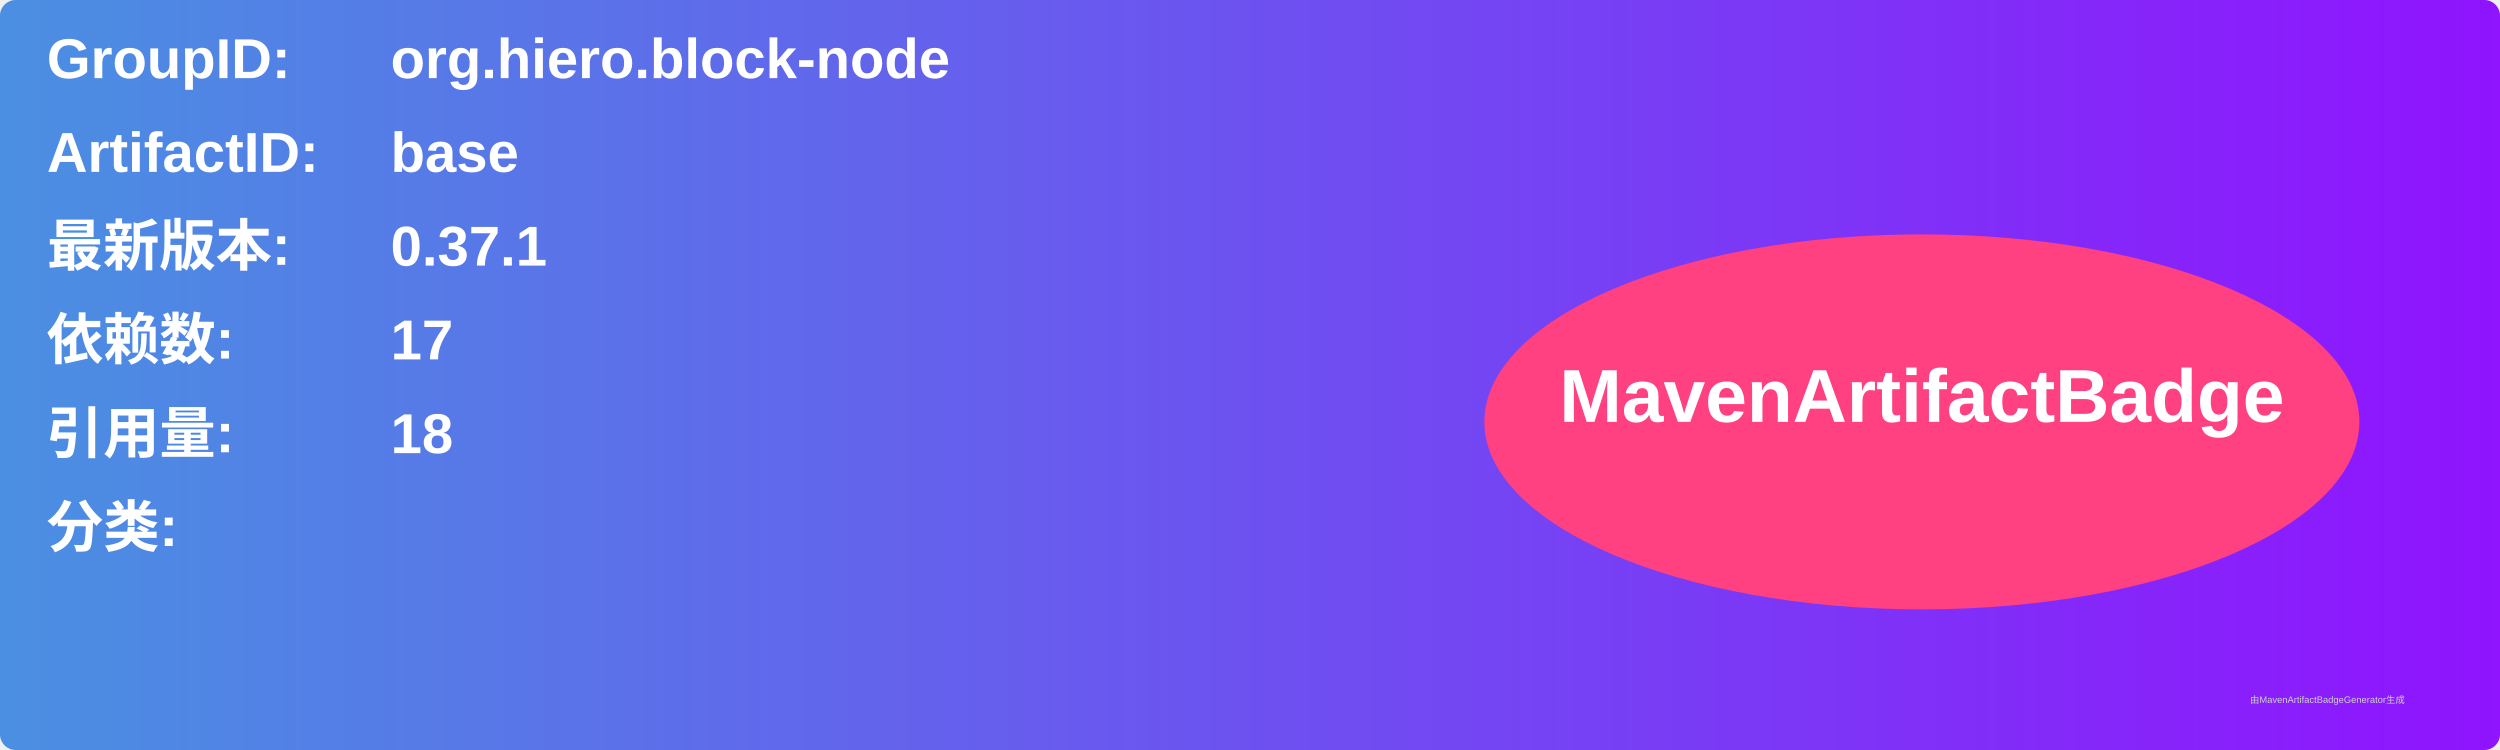
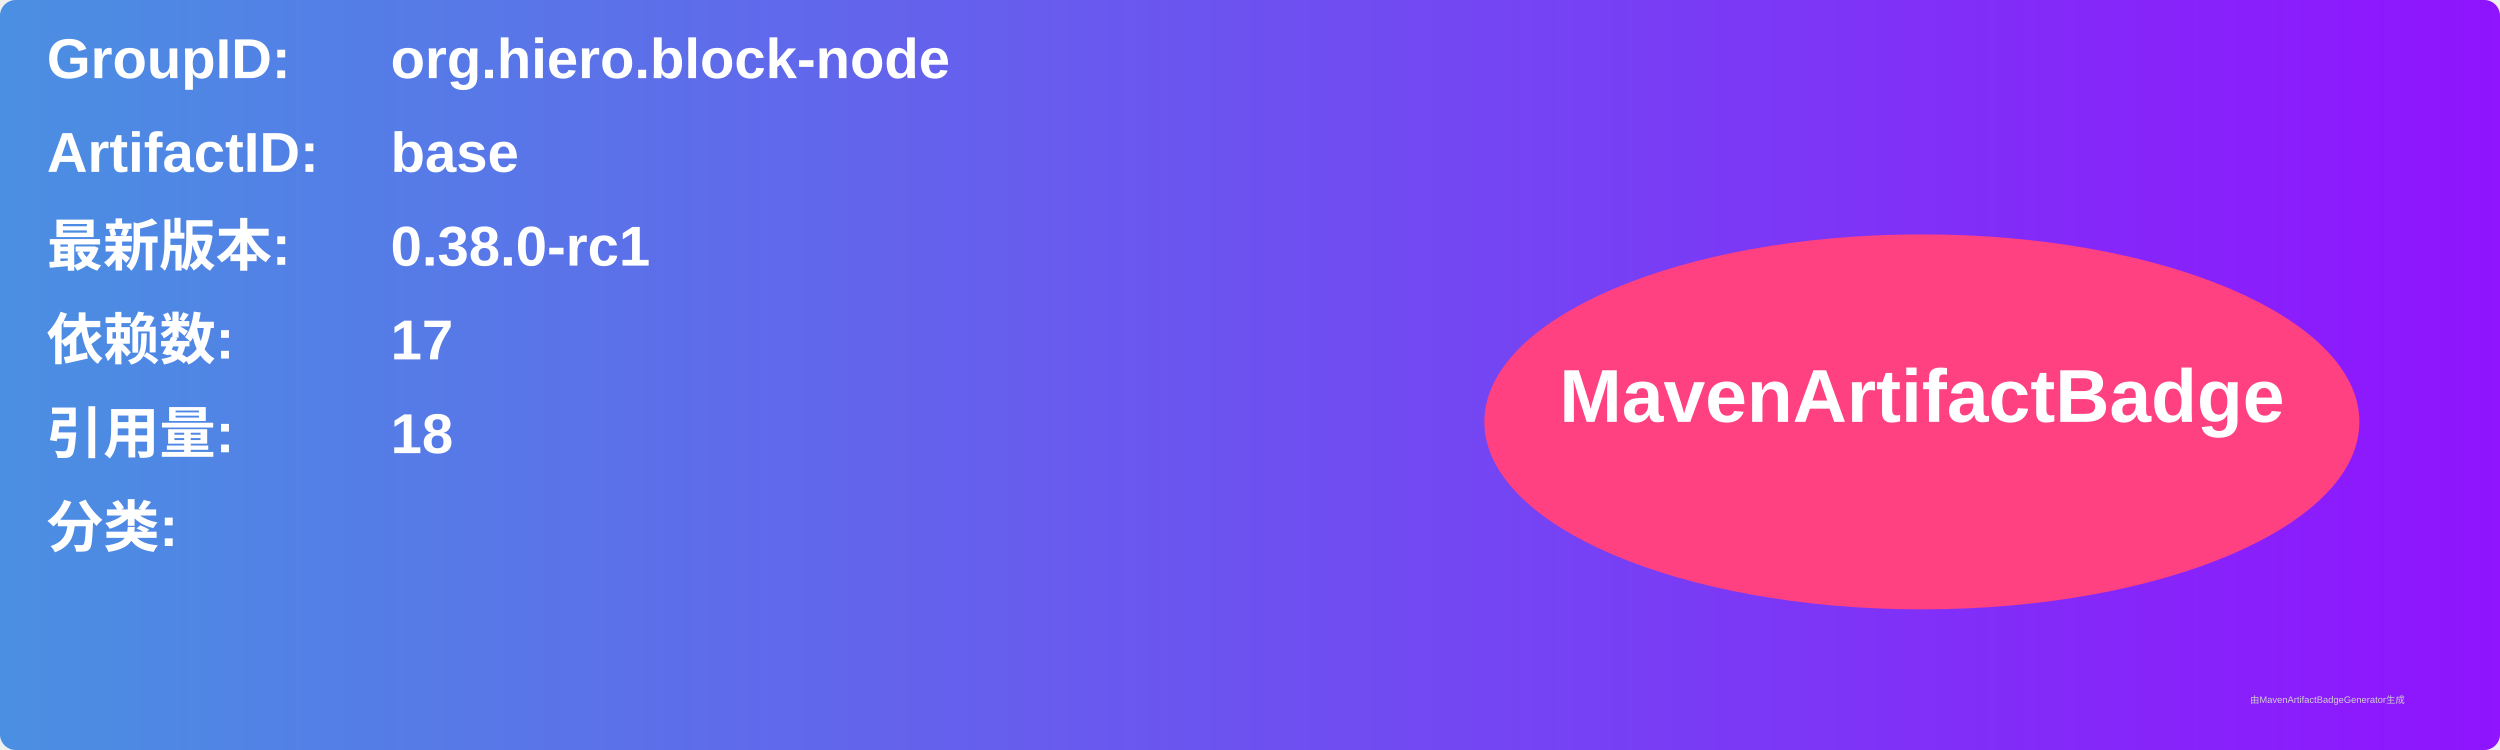
<svg xmlns="http://www.w3.org/2000/svg" width="800" height="240" viewBox="0 0 800 240">
  <linearGradient id="grad" x1="0%" y1="0%" x2="100%" y2="0%">
    <stop offset="0%" stop-color="#4a90e2" />
    <stop offset="100%" stop-color="#9013fe" />
  </linearGradient>
  <rect width="100%" height="100%" rx="5" ry="5" fill="url(#grad)" />
  <g transform="translate(15, 15)">
    <text x="0" y="10" font-family="Arial" font-size="18" fill="white" font-weight="bold" width="260">GroupID:</text>
    <text x="110" y="10" font-family="Arial" font-size="18" fill="white" font-weight="bold" width="460">org.hiero.block-node</text>
    <text x="0" y="40" font-family="Arial" font-size="18" fill="white" font-weight="bold" width="260">ArtifactID:</text>
    <text x="110" y="40" font-family="Arial" font-size="18" fill="white" font-weight="bold" width="460">base</text>
    <text x="0" y="70" font-family="Arial" font-size="18" fill="white" font-weight="bold">最新版本:</text>
    <text x="110" y="70" font-family="Arial" font-size="18" fill="white" font-weight="bold">
-       <tspan font-weight="bold">0.37.1</tspan>
+       <tspan font-weight="bold">0.38.0-rc1</tspan>
    </text>
    <text x="0" y="100" font-family="Arial" font-size="18" fill="white" font-weight="bold">依赖数: </text>
    <text x="110" y="100" font-family="Arial" font-size="18" fill="white">
      <tspan font-weight="bold">17</tspan>
    </text>
    <text x="0" y="130" font-family="Arial" font-size="18" fill="white" font-weight="bold">引用量: </text>
    <text x="110" y="130" font-family="Arial" font-size="18" fill="white">
      <tspan font-weight="bold">18</tspan>
    </text>
    <text x="0" y="160" font-family="Arial" font-size="18" fill="white" font-weight="bold">分类:</text>
    <text x="10" y="190" font-family="Arial" font-size="10" fill="white">
      <tspan font-weight="bold" />
    </text>
    <ellipse cx="600" cy="120" rx="140" ry="60" fill="#ff4081" />
    <text x="600" y="120" text-anchor="middle" font-family="Arial" font-size="24" fill="white" font-weight="bold">MavenArtifactBadge</text>
  </g>
  <text x="720" y="225" font-family="Arial" font-size="3" fill="#d0d0d0">由MavenArtifactBadgeGenerator生成</text>
</svg>
